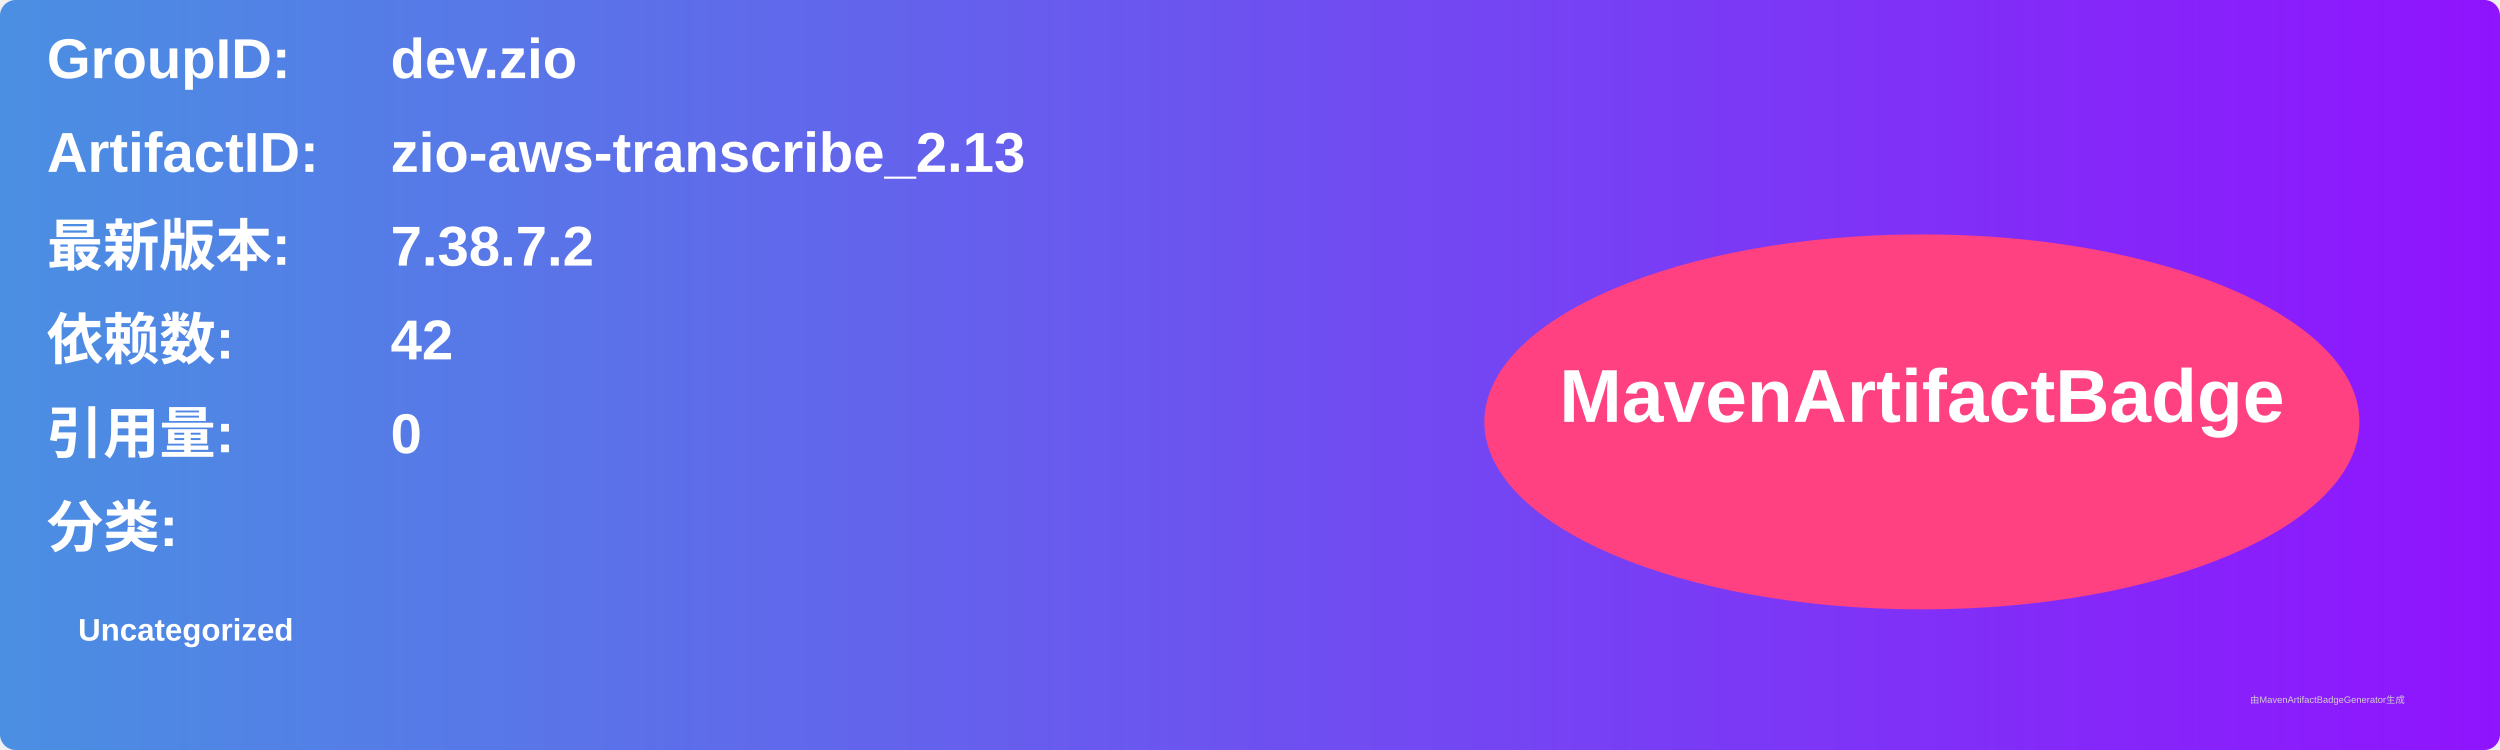
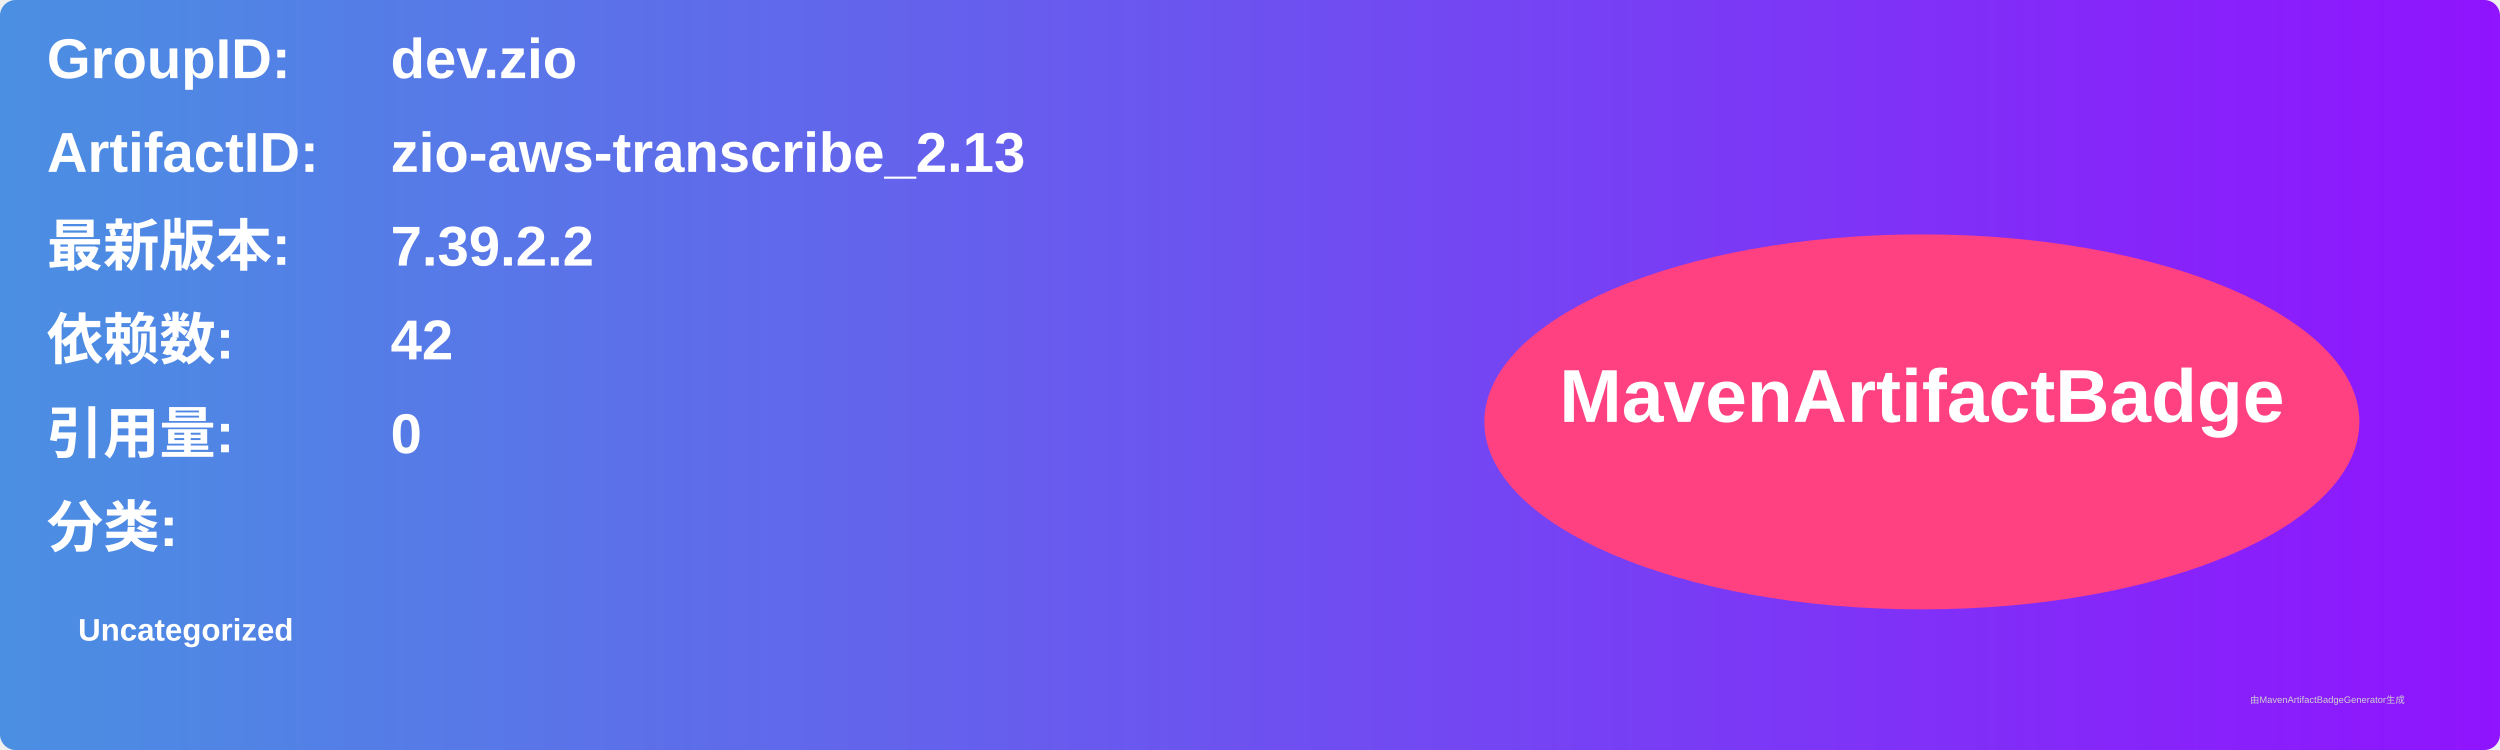
<svg xmlns="http://www.w3.org/2000/svg" width="800" height="240" viewBox="0 0 800 240">
  <linearGradient id="grad" x1="0%" y1="0%" x2="100%" y2="0%">
    <stop offset="0%" stop-color="#4a90e2" />
    <stop offset="100%" stop-color="#9013fe" />
  </linearGradient>
  <rect width="100%" height="100%" rx="5" ry="5" fill="url(#grad)" />
  <g transform="translate(15, 15)">
    <text x="0" y="10" font-family="Arial" font-size="18" fill="white" font-weight="bold" width="260">GroupID:</text>
    <text x="110" y="10" font-family="Arial" font-size="18" fill="white" font-weight="bold" width="460">dev.zio</text>
    <text x="0" y="40" font-family="Arial" font-size="18" fill="white" font-weight="bold" width="260">ArtifactID:</text>
    <text x="110" y="40" font-family="Arial" font-size="18" fill="white" font-weight="bold" width="460">zio-aws-transcribe_2.13</text>
    <text x="0" y="70" font-family="Arial" font-size="18" fill="white" font-weight="bold">最新版本:</text>
    <text x="110" y="70" font-family="Arial" font-size="18" fill="white" font-weight="bold">
-       <tspan font-weight="bold">7.38.7.2</tspan>
+       <tspan font-weight="bold">7.39.2.2</tspan>
    </text>
    <text x="0" y="100" font-family="Arial" font-size="18" fill="white" font-weight="bold">依赖数: </text>
    <text x="110" y="100" font-family="Arial" font-size="18" fill="white">
      <tspan font-weight="bold">42</tspan>
    </text>
    <text x="0" y="130" font-family="Arial" font-size="18" fill="white" font-weight="bold">引用量: </text>
    <text x="110" y="130" font-family="Arial" font-size="18" fill="white">
      <tspan font-weight="bold">0</tspan>
    </text>
    <text x="0" y="160" font-family="Arial" font-size="18" fill="white" font-weight="bold">分类:</text>
    <text x="10" y="190" font-family="Arial" font-size="10" fill="white">
      <tspan font-weight="bold">Uncategorized</tspan>
    </text>
    <ellipse cx="600" cy="120" rx="140" ry="60" fill="#ff4081" />
    <text x="600" y="120" text-anchor="middle" font-family="Arial" font-size="24" fill="white" font-weight="bold">MavenArtifactBadge</text>
  </g>
  <text x="720" y="225" font-family="Arial" font-size="3" fill="#d0d0d0">由MavenArtifactBadgeGenerator生成</text>
</svg>
